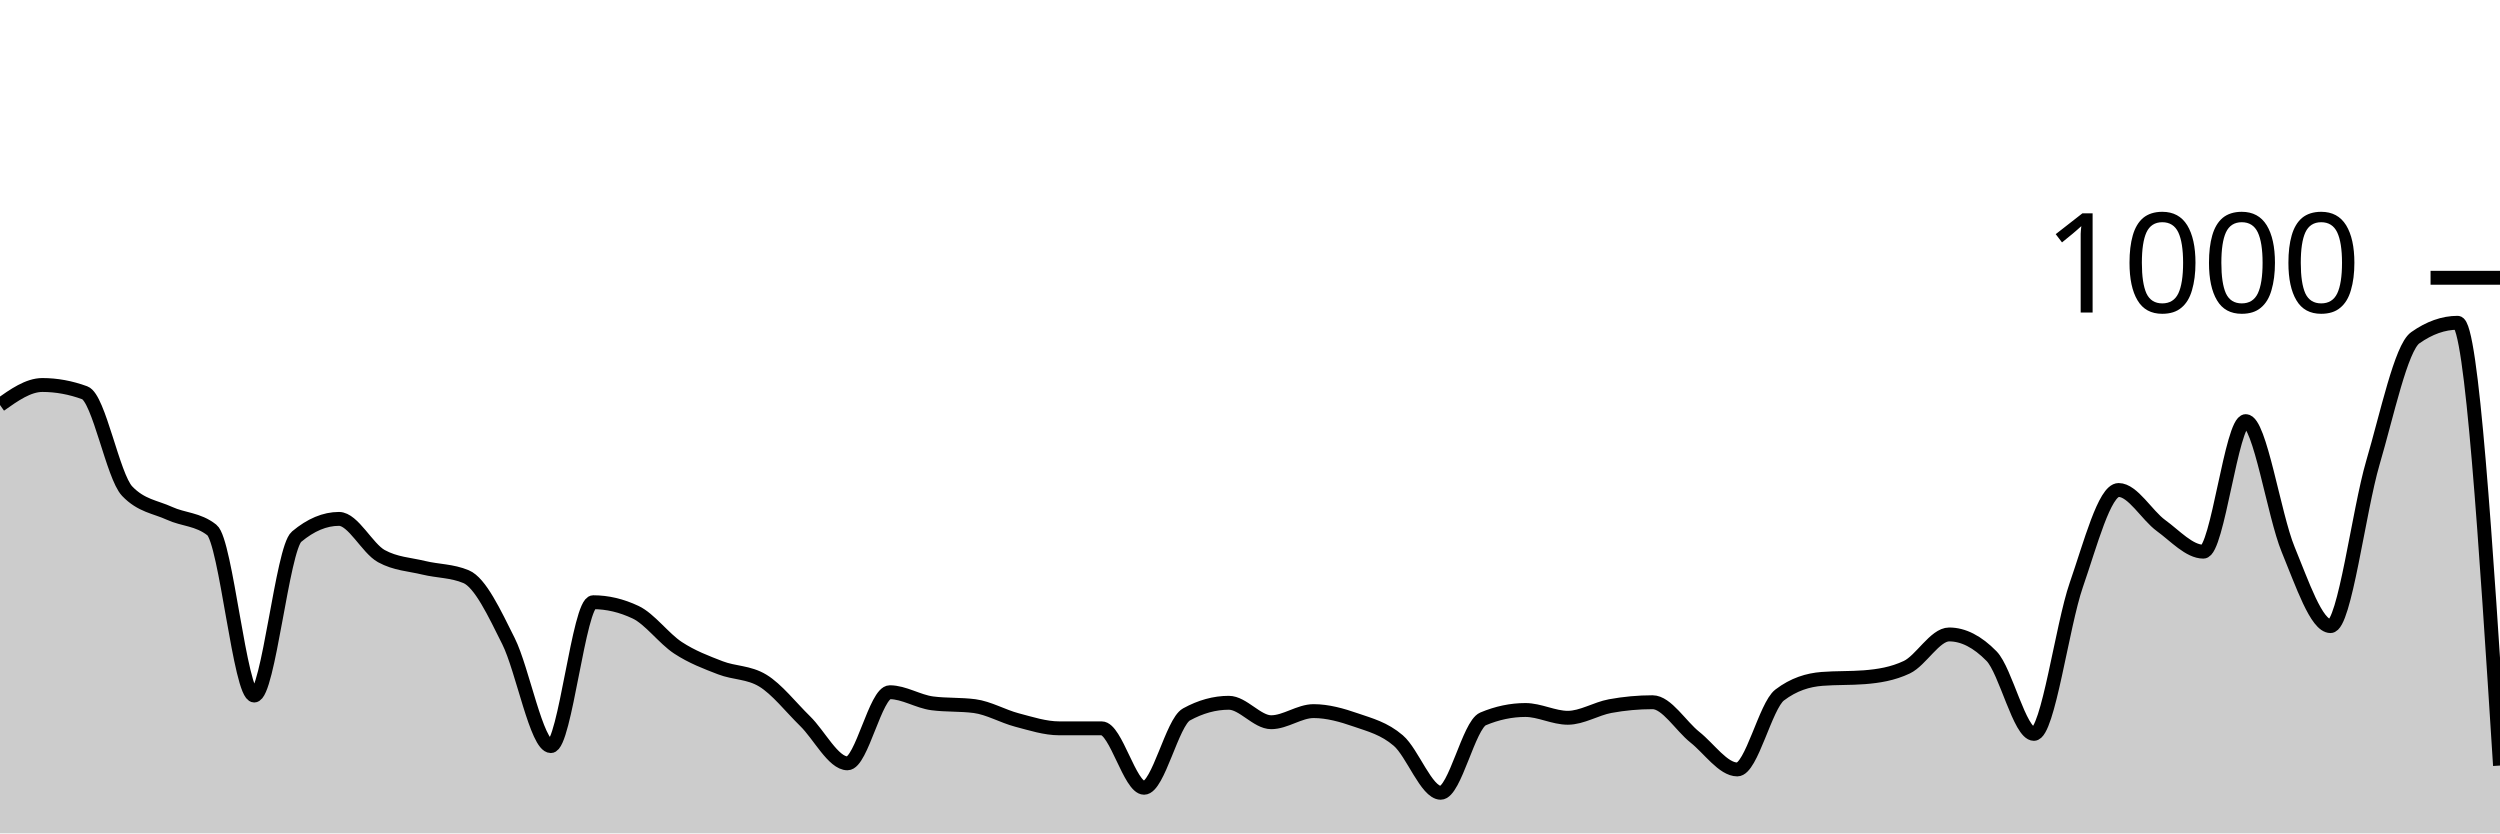
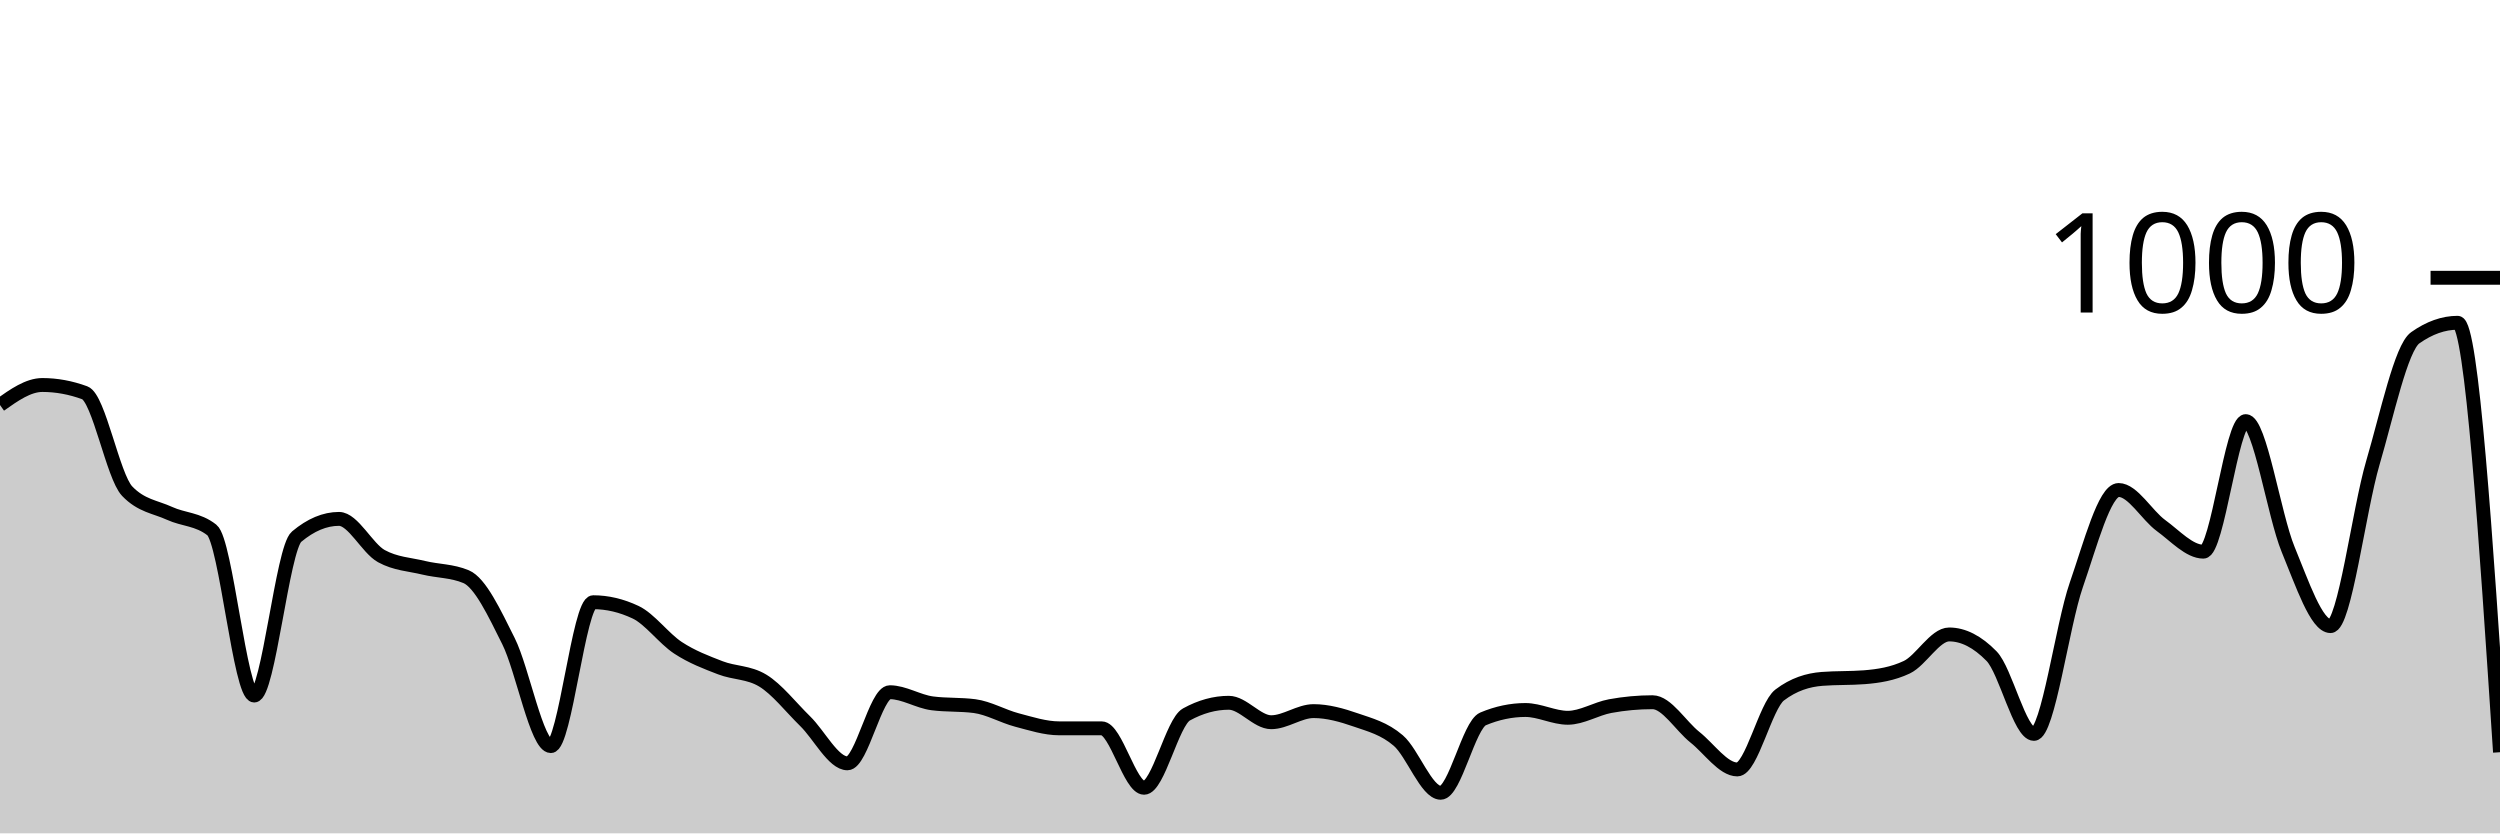
<svg xmlns="http://www.w3.org/2000/svg" viewBox="0 0 180 60">
  <g transform="translate(0,20)">
-     <path class="area" fill="rgba(0, 0, 0, 0.2)" d="M0,9.16C1.017,8.44,2.034,7.72,3.051,7.72C4.068,7.72,5.085,7.907,6.102,8.28C7.119,8.653,8.136,14.293,9.153,15.36C10.169,16.427,11.186,16.493,12.203,16.96C13.22,17.427,14.237,17.36,15.254,18.16C16.271,18.96,17.288,30.08,18.305,30.08C19.322,30.08,20.339,19.493,21.356,18.64C22.373,17.787,23.39,17.36,24.407,17.36C25.424,17.36,26.441,19.48,27.458,20.04C28.475,20.6,29.492,20.633,30.508,20.88C31.525,21.127,32.542,21.093,33.559,21.52C34.576,21.947,35.593,24.127,36.61,26.16C37.627,28.193,38.644,33.72,39.661,33.72C40.678,33.72,41.695,23.36,42.712,23.36C43.729,23.36,44.746,23.6,45.763,24.08C46.78,24.56,47.797,25.973,48.814,26.64C49.831,27.307,50.847,27.687,51.864,28.08C52.881,28.473,53.898,28.387,54.915,29C55.932,29.613,56.949,30.927,57.966,31.92C58.983,32.913,60,34.96,61.017,34.96C62.034,34.96,63.051,29.84,64.068,29.84C65.085,29.84,66.102,30.507,67.119,30.64C68.136,30.773,69.153,30.707,70.169,30.84C71.186,30.973,72.203,31.573,73.22,31.84C74.237,32.107,75.254,32.44,76.271,32.44C77.288,32.44,78.305,32.44,79.322,32.44C80.339,32.44,81.356,36.72,82.373,36.72C83.39,36.72,84.407,32,85.424,31.44C86.441,30.88,87.458,30.6,88.475,30.6C89.492,30.6,90.508,32,91.525,32C92.542,32,93.559,31.2,94.576,31.2C95.593,31.2,96.61,31.487,97.627,31.84C98.644,32.193,99.661,32.447,100.678,33.32C101.695,34.193,102.712,37.08,103.729,37.08C104.746,37.08,105.763,32.187,106.78,31.76C107.797,31.333,108.814,31.12,109.831,31.12C110.847,31.12,111.864,31.68,112.881,31.68C113.898,31.68,114.915,31.027,115.932,30.84C116.949,30.653,117.966,30.56,118.983,30.56C120,30.56,121.017,32.273,122.034,33.08C123.051,33.887,124.068,35.4,125.085,35.4C126.102,35.4,127.119,30.813,128.136,30.04C129.153,29.267,130.169,28.96,131.186,28.88C132.203,28.8,133.22,28.84,134.237,28.76C135.254,28.68,136.271,28.52,137.288,28.04C138.305,27.56,139.322,25.68,140.339,25.68C141.356,25.68,142.373,26.2,143.39,27.24C144.407,28.28,145.424,32.84,146.441,32.84C147.458,32.84,148.475,25.047,149.492,22.12C150.508,19.193,151.525,15.28,152.542,15.28C153.559,15.28,154.576,17.1,155.593,17.84C156.61,18.58,157.627,19.72,158.644,19.72C159.661,19.72,160.678,10.32,161.695,10.32C162.712,10.32,163.729,17.1,164.746,19.56C165.763,22.02,166.78,25.08,167.797,25.08C168.814,25.08,169.831,16.78,170.847,13.32C171.864,9.86,172.881,5.04,173.898,4.32C174.915,3.6,175.932,3.24,176.949,3.24C177.966,3.24,178.983,19.18,180,35.12L180,40C178.983,40,177.966,40,176.949,40C175.932,40,174.915,40,173.898,40C172.881,40,171.864,40,170.847,40C169.831,40,168.814,40,167.797,40C166.78,40,165.763,40,164.746,40C163.729,40,162.712,40,161.695,40C160.678,40,159.661,40,158.644,40C157.627,40,156.61,40,155.593,40C154.576,40,153.559,40,152.542,40C151.525,40,150.508,40,149.492,40C148.475,40,147.458,40,146.441,40C145.424,40,144.407,40,143.39,40C142.373,40,141.356,40,140.339,40C139.322,40,138.305,40,137.288,40C136.271,40,135.254,40,134.237,40C133.22,40,132.203,40,131.186,40C130.169,40,129.153,40,128.136,40C127.119,40,126.102,40,125.085,40C124.068,40,123.051,40,122.034,40C121.017,40,120,40,118.983,40C117.966,40,116.949,40,115.932,40C114.915,40,113.898,40,112.881,40C111.864,40,110.847,40,109.831,40C108.814,40,107.797,40,106.78,40C105.763,40,104.746,40,103.729,40C102.712,40,101.695,40,100.678,40C99.661,40,98.644,40,97.627,40C96.61,40,95.593,40,94.576,40C93.559,40,92.542,40,91.525,40C90.508,40,89.492,40,88.475,40C87.458,40,86.441,40,85.424,40C84.407,40,83.39,40,82.373,40C81.356,40,80.339,40,79.322,40C78.305,40,77.288,40,76.271,40C75.254,40,74.237,40,73.22,40C72.203,40,71.186,40,70.169,40C69.153,40,68.136,40,67.119,40C66.102,40,65.085,40,64.068,40C63.051,40,62.034,40,61.017,40C60,40,58.983,40,57.966,40C56.949,40,55.932,40,54.915,40C53.898,40,52.881,40,51.864,40C50.847,40,49.831,40,48.814,40C47.797,40,46.78,40,45.763,40C44.746,40,43.729,40,42.712,40C41.695,40,40.678,40,39.661,40C38.644,40,37.627,40,36.61,40C35.593,40,34.576,40,33.559,40C32.542,40,31.525,40,30.508,40C29.492,40,28.475,40,27.458,40C26.441,40,25.424,40,24.407,40C23.39,40,22.373,40,21.356,40C20.339,40,19.322,40,18.305,40C17.288,40,16.271,40,15.254,40C14.237,40,13.22,40,12.203,40C11.186,40,10.169,40,9.153,40C8.136,40,7.119,40,6.102,40C5.085,40,4.068,40,3.051,40C2.034,40,1.017,40,0,40Z" />
-     <path class="line" stroke="black" fill="none" d="M0,9.16C1.017,8.44,2.034,7.72,3.051,7.72C4.068,7.72,5.085,7.907,6.102,8.28C7.119,8.653,8.136,14.293,9.153,15.36C10.169,16.427,11.186,16.493,12.203,16.96C13.22,17.427,14.237,17.36,15.254,18.16C16.271,18.96,17.288,30.08,18.305,30.08C19.322,30.08,20.339,19.493,21.356,18.64C22.373,17.787,23.39,17.36,24.407,17.36C25.424,17.36,26.441,19.48,27.458,20.04C28.475,20.6,29.492,20.633,30.508,20.88C31.525,21.127,32.542,21.093,33.559,21.52C34.576,21.947,35.593,24.127,36.61,26.16C37.627,28.193,38.644,33.72,39.661,33.72C40.678,33.72,41.695,23.36,42.712,23.36C43.729,23.36,44.746,23.6,45.763,24.08C46.78,24.56,47.797,25.973,48.814,26.64C49.831,27.307,50.847,27.687,51.864,28.08C52.881,28.473,53.898,28.387,54.915,29C55.932,29.613,56.949,30.927,57.966,31.92C58.983,32.913,60,34.96,61.017,34.96C62.034,34.96,63.051,29.84,64.068,29.84C65.085,29.84,66.102,30.507,67.119,30.64C68.136,30.773,69.153,30.707,70.169,30.84C71.186,30.973,72.203,31.573,73.22,31.84C74.237,32.107,75.254,32.44,76.271,32.44C77.288,32.44,78.305,32.44,79.322,32.44C80.339,32.44,81.356,36.72,82.373,36.72C83.39,36.72,84.407,32,85.424,31.44C86.441,30.88,87.458,30.6,88.475,30.6C89.492,30.6,90.508,32,91.525,32C92.542,32,93.559,31.2,94.576,31.2C95.593,31.2,96.61,31.487,97.627,31.84C98.644,32.193,99.661,32.447,100.678,33.32C101.695,34.193,102.712,37.08,103.729,37.08C104.746,37.08,105.763,32.187,106.78,31.76C107.797,31.333,108.814,31.12,109.831,31.12C110.847,31.12,111.864,31.68,112.881,31.68C113.898,31.68,114.915,31.027,115.932,30.84C116.949,30.653,117.966,30.56,118.983,30.56C120,30.56,121.017,32.273,122.034,33.08C123.051,33.887,124.068,35.4,125.085,35.4C126.102,35.4,127.119,30.813,128.136,30.04C129.153,29.267,130.169,28.96,131.186,28.88C132.203,28.8,133.22,28.84,134.237,28.76C135.254,28.68,136.271,28.52,137.288,28.04C138.305,27.56,139.322,25.68,140.339,25.68C141.356,25.68,142.373,26.2,143.39,27.24C144.407,28.28,145.424,32.84,146.441,32.84C147.458,32.84,148.475,25.047,149.492,22.12C150.508,19.193,151.525,15.28,152.542,15.28C153.559,15.28,154.576,17.1,155.593,17.84C156.61,18.58,157.627,19.72,158.644,19.72C159.661,19.72,160.678,10.32,161.695,10.32C162.712,10.32,163.729,17.1,164.746,19.56C165.763,22.02,166.78,25.08,167.797,25.08C168.814,25.08,169.831,16.78,170.847,13.32C171.864,9.86,172.881,5.04,173.898,4.32C174.915,3.6,175.932,3.24,176.949,3.24C177.966,3.24,178.983,19.18,180,35.12" />
+     <path class="area" fill="rgba(0, 0, 0, 0.2)" d="M0,9.16C1.017,8.44,2.034,7.72,3.051,7.72C4.068,7.72,5.085,7.907,6.102,8.28C7.119,8.653,8.136,14.293,9.153,15.36C10.169,16.427,11.186,16.493,12.203,16.96C13.22,17.427,14.237,17.36,15.254,18.16C16.271,18.96,17.288,30.08,18.305,30.08C19.322,30.08,20.339,19.493,21.356,18.64C22.373,17.787,23.39,17.36,24.407,17.36C25.424,17.36,26.441,19.48,27.458,20.04C28.475,20.6,29.492,20.633,30.508,20.88C31.525,21.127,32.542,21.093,33.559,21.52C34.576,21.947,35.593,24.127,36.61,26.16C37.627,28.193,38.644,33.72,39.661,33.72C40.678,33.72,41.695,23.36,42.712,23.36C43.729,23.36,44.746,23.6,45.763,24.08C46.78,24.56,47.797,25.973,48.814,26.64C49.831,27.307,50.847,27.687,51.864,28.08C52.881,28.473,53.898,28.387,54.915,29C55.932,29.613,56.949,30.927,57.966,31.92C58.983,32.913,60,34.96,61.017,34.96C62.034,34.96,63.051,29.84,64.068,29.84C65.085,29.84,66.102,30.507,67.119,30.64C68.136,30.773,69.153,30.707,70.169,30.84C71.186,30.973,72.203,31.573,73.22,31.84C74.237,32.107,75.254,32.44,76.271,32.44C77.288,32.44,78.305,32.44,79.322,32.44C80.339,32.44,81.356,36.72,82.373,36.72C83.39,36.72,84.407,32,85.424,31.44C86.441,30.88,87.458,30.6,88.475,30.6C89.492,30.6,90.508,32,91.525,32C92.542,32,93.559,31.2,94.576,31.2C95.593,31.2,96.61,31.487,97.627,31.84C98.644,32.193,99.661,32.447,100.678,33.32C101.695,34.193,102.712,37.08,103.729,37.08C104.746,37.08,105.763,32.187,106.78,31.76C107.797,31.333,108.814,31.12,109.831,31.12C110.847,31.12,111.864,31.68,112.881,31.68C113.898,31.68,114.915,31.027,115.932,30.84C116.949,30.653,117.966,30.56,118.983,30.56C120,30.56,121.017,32.273,122.034,33.08C123.051,33.887,124.068,35.4,125.085,35.4C126.102,35.4,127.119,30.813,128.136,30.04C129.153,29.267,130.169,28.96,131.186,28.88C132.203,28.8,133.22,28.84,134.237,28.76C135.254,28.68,136.271,28.52,137.288,28.04C138.305,27.56,139.322,25.68,140.339,25.68C141.356,25.68,142.373,26.2,143.39,27.24C144.407,28.28,145.424,32.84,146.441,32.84C147.458,32.84,148.475,25.047,149.492,22.12C150.508,19.193,151.525,15.28,152.542,15.28C153.559,15.28,154.576,17.1,155.593,17.84C156.61,18.58,157.627,19.72,158.644,19.72C159.661,19.72,160.678,10.32,161.695,10.32C162.712,10.32,163.729,17.1,164.746,19.56C165.763,22.02,166.78,25.08,167.797,25.08C168.814,25.08,169.831,16.78,170.847,13.32C171.864,9.86,172.881,5.04,173.898,4.32C174.915,3.6,175.932,3.24,176.949,3.24C177.966,3.24,178.983,18.7,180,34.16L180,40C178.983,40,177.966,40,176.949,40C175.932,40,174.915,40,173.898,40C172.881,40,171.864,40,170.847,40C169.831,40,168.814,40,167.797,40C166.78,40,165.763,40,164.746,40C163.729,40,162.712,40,161.695,40C160.678,40,159.661,40,158.644,40C157.627,40,156.61,40,155.593,40C154.576,40,153.559,40,152.542,40C151.525,40,150.508,40,149.492,40C148.475,40,147.458,40,146.441,40C145.424,40,144.407,40,143.39,40C142.373,40,141.356,40,140.339,40C139.322,40,138.305,40,137.288,40C136.271,40,135.254,40,134.237,40C133.22,40,132.203,40,131.186,40C130.169,40,129.153,40,128.136,40C127.119,40,126.102,40,125.085,40C124.068,40,123.051,40,122.034,40C121.017,40,120,40,118.983,40C117.966,40,116.949,40,115.932,40C114.915,40,113.898,40,112.881,40C111.864,40,110.847,40,109.831,40C108.814,40,107.797,40,106.78,40C105.763,40,104.746,40,103.729,40C102.712,40,101.695,40,100.678,40C99.661,40,98.644,40,97.627,40C96.61,40,95.593,40,94.576,40C93.559,40,92.542,40,91.525,40C90.508,40,89.492,40,88.475,40C87.458,40,86.441,40,85.424,40C84.407,40,83.39,40,82.373,40C81.356,40,80.339,40,79.322,40C78.305,40,77.288,40,76.271,40C75.254,40,74.237,40,73.22,40C72.203,40,71.186,40,70.169,40C69.153,40,68.136,40,67.119,40C66.102,40,65.085,40,64.068,40C63.051,40,62.034,40,61.017,40C60,40,58.983,40,57.966,40C56.949,40,55.932,40,54.915,40C53.898,40,52.881,40,51.864,40C50.847,40,49.831,40,48.814,40C47.797,40,46.78,40,45.763,40C44.746,40,43.729,40,42.712,40C41.695,40,40.678,40,39.661,40C38.644,40,37.627,40,36.61,40C35.593,40,34.576,40,33.559,40C32.542,40,31.525,40,30.508,40C29.492,40,28.475,40,27.458,40C26.441,40,25.424,40,24.407,40C23.39,40,22.373,40,21.356,40C20.339,40,19.322,40,18.305,40C17.288,40,16.271,40,15.254,40C14.237,40,13.22,40,12.203,40C11.186,40,10.169,40,9.153,40C8.136,40,7.119,40,6.102,40C5.085,40,4.068,40,3.051,40C2.034,40,1.017,40,0,40Z" />
+     <path class="line" stroke="black" fill="none" d="M0,9.16C1.017,8.44,2.034,7.72,3.051,7.72C4.068,7.72,5.085,7.907,6.102,8.28C7.119,8.653,8.136,14.293,9.153,15.36C10.169,16.427,11.186,16.493,12.203,16.96C13.22,17.427,14.237,17.36,15.254,18.16C16.271,18.96,17.288,30.08,18.305,30.08C19.322,30.08,20.339,19.493,21.356,18.64C22.373,17.787,23.39,17.36,24.407,17.36C25.424,17.36,26.441,19.48,27.458,20.04C28.475,20.6,29.492,20.633,30.508,20.88C31.525,21.127,32.542,21.093,33.559,21.52C34.576,21.947,35.593,24.127,36.61,26.16C37.627,28.193,38.644,33.72,39.661,33.72C40.678,33.72,41.695,23.36,42.712,23.36C43.729,23.36,44.746,23.6,45.763,24.08C46.78,24.56,47.797,25.973,48.814,26.64C49.831,27.307,50.847,27.687,51.864,28.08C52.881,28.473,53.898,28.387,54.915,29C55.932,29.613,56.949,30.927,57.966,31.92C58.983,32.913,60,34.96,61.017,34.96C62.034,34.96,63.051,29.84,64.068,29.84C65.085,29.84,66.102,30.507,67.119,30.64C68.136,30.773,69.153,30.707,70.169,30.84C71.186,30.973,72.203,31.573,73.22,31.84C74.237,32.107,75.254,32.44,76.271,32.44C77.288,32.44,78.305,32.44,79.322,32.44C80.339,32.44,81.356,36.72,82.373,36.72C83.39,36.72,84.407,32,85.424,31.44C86.441,30.88,87.458,30.6,88.475,30.6C89.492,30.6,90.508,32,91.525,32C92.542,32,93.559,31.2,94.576,31.2C95.593,31.2,96.61,31.487,97.627,31.84C98.644,32.193,99.661,32.447,100.678,33.32C101.695,34.193,102.712,37.08,103.729,37.08C104.746,37.08,105.763,32.187,106.78,31.76C107.797,31.333,108.814,31.12,109.831,31.12C110.847,31.12,111.864,31.68,112.881,31.68C113.898,31.68,114.915,31.027,115.932,30.84C116.949,30.653,117.966,30.56,118.983,30.56C120,30.56,121.017,32.273,122.034,33.08C123.051,33.887,124.068,35.4,125.085,35.4C126.102,35.4,127.119,30.813,128.136,30.04C129.153,29.267,130.169,28.96,131.186,28.88C132.203,28.8,133.22,28.84,134.237,28.76C135.254,28.68,136.271,28.52,137.288,28.04C138.305,27.56,139.322,25.68,140.339,25.68C141.356,25.68,142.373,26.2,143.39,27.24C144.407,28.28,145.424,32.84,146.441,32.84C147.458,32.84,148.475,25.047,149.492,22.12C150.508,19.193,151.525,15.28,152.542,15.28C153.559,15.28,154.576,17.1,155.593,17.84C156.61,18.58,157.627,19.72,158.644,19.72C159.661,19.72,160.678,10.32,161.695,10.32C162.712,10.32,163.729,17.1,164.746,19.56C165.763,22.02,166.78,25.08,167.797,25.08C168.814,25.08,169.831,16.78,170.847,13.32C171.864,9.86,172.881,5.04,173.898,4.32C174.915,3.6,175.932,3.24,176.949,3.24C177.966,3.24,178.983,18.7,180,34.16" />
    <path class="axis-ceiling" stroke-width="1" stroke="black" fill="none" d="M175,0L180,0" />
    <text class="axis-ceiling-label" font-family="sans-serif" text-anchor="end" font-size="10px" x="170" y="2.5">1000</text>
  </g>
</svg>
